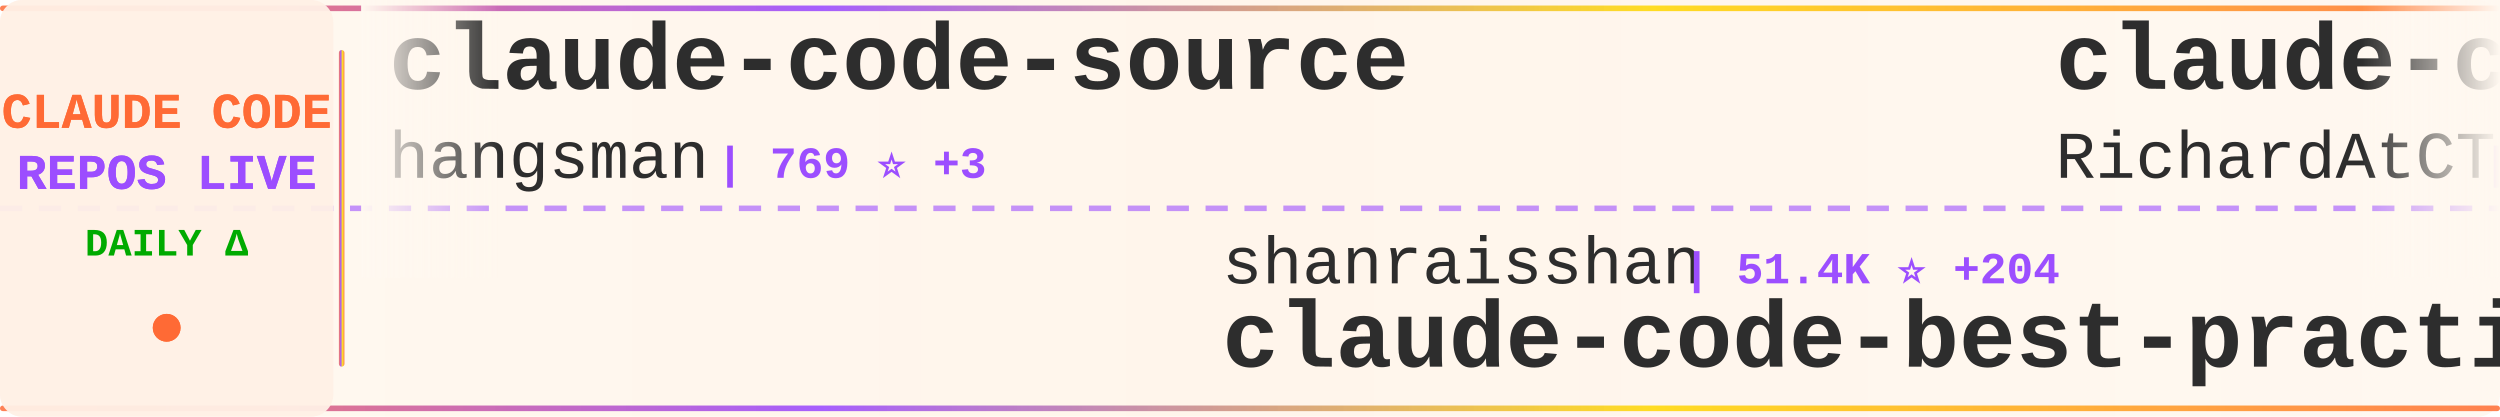
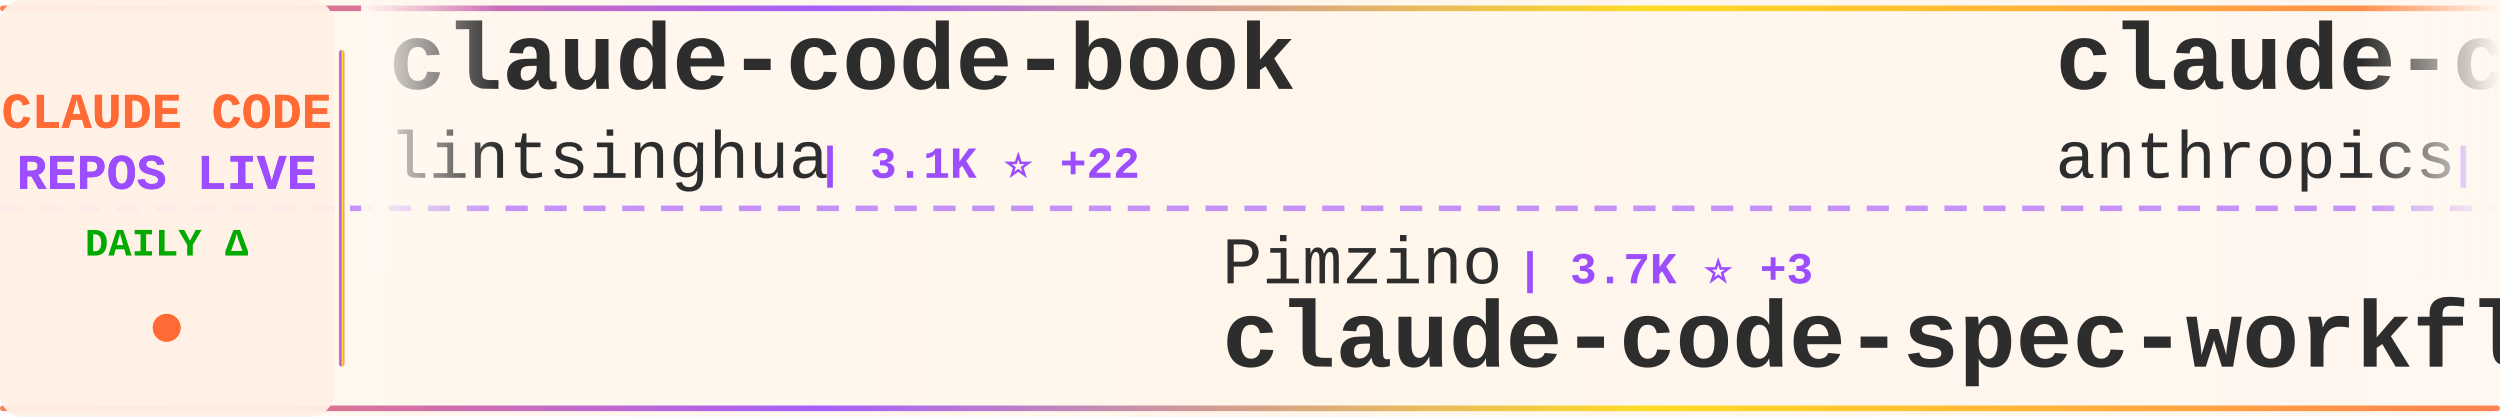
<svg xmlns="http://www.w3.org/2000/svg" width="900" height="150">
  <defs>
    <linearGradient id="tickerBg" x1="0%" y1="0%" x2="100%" y2="0%">
      <stop offset="0%" style="stop-color:#fff8f0;stop-opacity:0.98" />
      <stop offset="50%" style="stop-color:#fff5eb;stop-opacity:1" />
      <stop offset="100%" style="stop-color:#fff8f0;stop-opacity:0.98" />
    </linearGradient>
    <linearGradient id="borderGrad" x1="0%" y1="0%" x2="100%" y2="0%">
      <stop offset="0%" style="stop-color:#FF6B35;stop-opacity:0.85">
        <animate attributeName="stop-opacity" values="0.85;1;0.85" dur="2s" repeatCount="indefinite" />
      </stop>
      <stop offset="33%" style="stop-color:#9C4EFF;stop-opacity:0.9">
        <animate attributeName="stop-opacity" values="0.9;1;0.9" dur="2.2s" repeatCount="indefinite" />
      </stop>
      <stop offset="66%" style="stop-color:#FFD700;stop-opacity:0.85">
        <animate attributeName="stop-opacity" values="0.85;1;0.85" dur="1.8s" repeatCount="indefinite" />
      </stop>
      <stop offset="100%" style="stop-color:#FF6B35;stop-opacity:0.85">
        <animate attributeName="stop-opacity" values="0.85;1;0.85" dur="2s" repeatCount="indefinite" />
      </stop>
    </linearGradient>
    <filter id="textGlow">
      <feGaussianBlur stdDeviation="0.15" result="coloredBlur" />
      <feMerge>
        <feMergeNode in="coloredBlur" />
        <feMergeNode in="SourceGraphic" />
      </feMerge>
    </filter>
    <filter id="metricGlow">
      <feGaussianBlur stdDeviation="0.2" result="coloredBlur" />
      <feMerge>
        <feMergeNode in="coloredBlur" />
        <feMergeNode in="SourceGraphic" />
      </feMerge>
    </filter>
    <linearGradient id="leftFade" x1="0%" y1="0%" x2="100%" y2="0%">
      <stop offset="0%" style="stop-color:#fff8f0;stop-opacity:1" />
      <stop offset="100%" style="stop-color:#fff8f0;stop-opacity:0" />
    </linearGradient>
    <linearGradient id="rightFade" x1="0%" y1="0%" x2="100%" y2="0%">
      <stop offset="0%" style="stop-color:#fff8f0;stop-opacity:0" />
      <stop offset="100%" style="stop-color:#fff8f0;stop-opacity:1" />
    </linearGradient>
  </defs>
  <rect width="900" height="150" fill="url(#tickerBg)" rx="8" />
  <rect x="0" y="2" width="900" height="2" fill="url(#borderGrad)" rx="1" />
  <rect x="0" y="146" width="900" height="2" fill="url(#borderGrad)" rx="1" />
  <line x1="0" y1="75" x2="900" y2="75" stroke="#9C4EFF" stroke-width="2" stroke-dasharray="8 6" opacity="0.6" />
  <rect x="0" y="0" width="120" height="150" fill="#fff0e6" opacity="0.95" rx="8" />
  <text x="60" y="46" font-family="'Courier New', monospace" font-size="18" font-weight="bold" fill="#FF6B35" text-anchor="middle" filter="url(#textGlow)">
    CLAUDE CODE
  </text>
  <text x="60" y="68" font-family="'Courier New', monospace" font-size="18" font-weight="bold" fill="#9C4EFF" text-anchor="middle" filter="url(#textGlow)">
    REPOS LIVE
  </text>
  <text x="60" y="92" font-family="'Courier New', monospace" font-size="14" font-weight="bold" fill="#00aa00" text-anchor="middle">
    DAILY Δ
  </text>
  <circle cx="60" cy="118" r="5" fill="#FF6B35" filter="url(#metricGlow)">
    <animate attributeName="r" values="4;6;4" dur="1.5s" repeatCount="indefinite" />
    <animate attributeName="opacity" values="0.6;1;0.6" dur="1.5s" repeatCount="indefinite" />
  </circle>
  <rect x="122" y="18" width="2" height="114" fill="url(#borderGrad)" rx="1" />
  <clipPath id="tickerClip">
    <rect x="130" y="0" width="770" height="150" />
  </clipPath>
  <g clip-path="url(#tickerClip)">
    <g id="tickerItems">
      <animateTransform attributeName="transform" attributeType="XML" type="translate" from="0 0" to="-3000 0" dur="54s" repeatCount="indefinite" />
      <g transform="translate(0, 0)">
-         <text x="140" y="32" font-family="'Courier New', monospace" font-size="34" font-weight="bold" fill="#2d2d2d">claude-code-source</text>
-         <text x="140" y="64" font-family="'Courier New', monospace" font-size="24" font-weight="normal" fill="#2d2d2d" opacity="1.0">hangsman</text>
-         <text x="258" y="64" font-family="'Courier New', monospace" font-size="16" font-weight="bold" fill="#9C4EFF"> | 769 ⭐ +3</text>
+         <text x="140" y="32" font-family="'Courier New', monospace" font-size="34" font-weight="bold" fill="#2d2d2d">claude-code-book</text>
+         <text x="140" y="64" font-family="'Courier New', monospace" font-size="24" font-weight="normal" fill="#2d2d2d" opacity="1.0">lintsinghua</text>
+         <text x="294" y="64" font-family="'Courier New', monospace" font-size="16" font-weight="bold" fill="#9C4EFF"> | 3.1K ⭐ +22</text>
      </g>
      <g transform="translate(300, 0)">
-         <text x="140" y="102" font-family="'Courier New', monospace" font-size="24" font-weight="normal" fill="#2d2d2d" opacity="1.0">shanraisshan</text>
-         <text x="306" y="102" font-family="'Courier New', monospace" font-size="16" font-weight="bold" fill="#9C4EFF"> | 51.4K ⭐ +204</text>
-         <text x="140" y="132" font-family="'Courier New', monospace" font-size="34" font-weight="bold" fill="#2d2d2d">claude-code-best-practic...</text>
+         <text x="140" y="102" font-family="'Courier New', monospace" font-size="24" font-weight="normal" fill="#2d2d2d" opacity="1.0">Pimzino</text>
+         <text x="246" y="102" font-family="'Courier New', monospace" font-size="16" font-weight="bold" fill="#9C4EFF"> | 3.7K ⭐ +3</text>
+         <text x="140" y="132" font-family="'Courier New', monospace" font-size="34" font-weight="bold" fill="#2d2d2d">claude-code-spec-workflo...</text>
      </g>
      <g transform="translate(600, 0)">
-         <text x="140" y="32" font-family="'Courier New', monospace" font-size="34" font-weight="bold" fill="#2d2d2d">claude-code-telegram</text>
-         <text x="140" y="64" font-family="'Courier New', monospace" font-size="24" font-weight="normal" fill="#2d2d2d" opacity="1.0">RichardAtCT</text>
-         <text x="294" y="64" font-family="'Courier New', monospace" font-size="16" font-weight="bold" fill="#9C4EFF"> | 2.5K ⭐ +8</text>
+         <text x="140" y="32" font-family="'Courier New', monospace" font-size="34" font-weight="bold" fill="#2d2d2d">claude-code-action</text>
+         <text x="140" y="64" font-family="'Courier New', monospace" font-size="24" font-weight="normal" fill="#2d2d2d" opacity="1.0">anthropics</text>
+         <text x="282" y="64" font-family="'Courier New', monospace" font-size="16" font-weight="bold" fill="#9C4EFF"> | 7.5K ⭐ +20</text>
      </g>
      <g transform="translate(900, 0)">
+         <text x="140" y="102" font-family="'Courier New', monospace" font-size="24" font-weight="normal" fill="#2d2d2d" opacity="1.0">JrCx7scC</text>
+         <text x="258" y="102" font-family="'Courier New', monospace" font-size="16" font-weight="bold" fill="#9C4EFF"> | 366 ⭐</text>
+         <text x="140" y="132" font-family="'Courier New', monospace" font-size="34" font-weight="bold" fill="#2d2d2d">claude-code-source</text>
+       </g>
+       <g transform="translate(1200, 0)">
+         <text x="140" y="32" font-family="'Courier New', monospace" font-size="34" font-weight="bold" fill="#2d2d2d">my-claude-code-setup</text>
+         <text x="140" y="64" font-family="'Courier New', monospace" font-size="24" font-weight="normal" fill="#2d2d2d" opacity="1.0">centminmod</text>
+         <text x="282" y="64" font-family="'Courier New', monospace" font-size="16" font-weight="bold" fill="#9C4EFF"> | 2.3K ⭐ +4</text>
+       </g>
+       <g transform="translate(1500, 0)">
+         <text x="140" y="102" font-family="'Courier New', monospace" font-size="24" font-weight="normal" fill="#2d2d2d" opacity="1.0">wanshuiyin</text>
+         <text x="282" y="102" font-family="'Courier New', monospace" font-size="16" font-weight="bold" fill="#9C4EFF"> | 8.2K ⭐ +110</text>
+         <text x="140" y="132" font-family="'Courier New', monospace" font-size="34" font-weight="bold" fill="#2d2d2d">Auto-claude-code-researc...</text>
+       </g>
+       <g transform="translate(1800, 0)">
+         <text x="140" y="32" font-family="'Courier New', monospace" font-size="34" font-weight="bold" fill="#2d2d2d">Claude-code</text>
+         <text x="140" y="64" font-family="'Courier New', monospace" font-size="24" font-weight="normal" fill="#2d2d2d" opacity="1.0">fazxes</text>
+         <text x="234" y="64" font-family="'Courier New', monospace" font-size="16" font-weight="bold" fill="#9C4EFF"> | 213 ⭐ +1</text>
+       </g>
+       <g transform="translate(2100, 0)">
        <text x="140" y="102" font-family="'Courier New', monospace" font-size="24" font-weight="normal" fill="#2d2d2d" opacity="1.0">repowise-dev</text>
-         <text x="306" y="102" font-family="'Courier New', monospace" font-size="16" font-weight="bold" fill="#9C4EFF"> | 994 ⭐ +1</text>
+         <text x="306" y="102" font-family="'Courier New', monospace" font-size="16" font-weight="bold" fill="#9C4EFF"> | 994 ⭐</text>
        <text x="140" y="132" font-family="'Courier New', monospace" font-size="34" font-weight="bold" fill="#2d2d2d">claude-code-prompts</text>
      </g>
-       <g transform="translate(1200, 0)">
-         <text x="140" y="32" font-family="'Courier New', monospace" font-size="34" font-weight="bold" fill="#2d2d2d">Auto-claude-code-researc...</text>
-         <text x="140" y="64" font-family="'Courier New', monospace" font-size="24" font-weight="normal" fill="#2d2d2d" opacity="1.0">wanshuiyin</text>
-         <text x="282" y="64" font-family="'Courier New', monospace" font-size="16" font-weight="bold" fill="#9C4EFF"> | 8.2K ⭐ +102</text>
-       </g>
-       <g transform="translate(1500, 0)">
-         <text x="140" y="102" font-family="'Courier New', monospace" font-size="24" font-weight="normal" fill="#2d2d2d" opacity="1.0">ghuntley</text>
-         <text x="258" y="102" font-family="'Courier New', monospace" font-size="16" font-weight="bold" fill="#9C4EFF"> | 975 ⭐</text>
-         <text x="140" y="132" font-family="'Courier New', monospace" font-size="34" font-weight="bold" fill="#2d2d2d">claude-code-source-code-...</text>
-       </g>
-       <g transform="translate(1800, 0)">
-         <text x="140" y="32" font-family="'Courier New', monospace" font-size="34" font-weight="bold" fill="#2d2d2d">awesome-claude-code-tool...</text>
-         <text x="140" y="64" font-family="'Courier New', monospace" font-size="24" font-weight="normal" fill="#2d2d2d" opacity="1.0">rohitg00</text>
-         <text x="258" y="64" font-family="'Courier New', monospace" font-size="16" font-weight="bold" fill="#9C4EFF"> | 1.6K ⭐ +7</text>
-       </g>
-       <g transform="translate(2100, 0)">
-         <text x="140" y="102" font-family="'Courier New', monospace" font-size="24" font-weight="normal" fill="#2d2d2d" opacity="1.0">anthropics</text>
-         <text x="282" y="102" font-family="'Courier New', monospace" font-size="16" font-weight="bold" fill="#9C4EFF"> | 810 ⭐ +4</text>
-         <text x="140" y="132" font-family="'Courier New', monospace" font-size="34" font-weight="bold" fill="#2d2d2d">claude-code-base-action</text>
-       </g>
      <g transform="translate(2400, 0)">
-         <text x="140" y="32" font-family="'Courier New', monospace" font-size="34" font-weight="bold" fill="#2d2d2d">claude-code-router</text>
-         <text x="140" y="64" font-family="'Courier New', monospace" font-size="24" font-weight="normal" fill="#2d2d2d" opacity="1.0">musistudio</text>
-         <text x="282" y="64" font-family="'Courier New', monospace" font-size="16" font-weight="bold" fill="#9C4EFF"> | 33.6K ⭐ +72</text>
+         <text x="140" y="32" font-family="'Courier New', monospace" font-size="34" font-weight="bold" fill="#2d2d2d">claude-code-sourcemap</text>
+         <text x="140" y="64" font-family="'Courier New', monospace" font-size="24" font-weight="normal" fill="#2d2d2d" opacity="1.0">Hyper66666</text>
+         <text x="282" y="64" font-family="'Courier New', monospace" font-size="16" font-weight="bold" fill="#9C4EFF"> | 213 ⭐</text>
      </g>
      <g transform="translate(2700, 0)">
-         <text x="140" y="102" font-family="'Courier New', monospace" font-size="24" font-weight="normal" fill="#2d2d2d" opacity="1.0">AICoderTudou</text>
-         <text x="306" y="102" font-family="'Courier New', monospace" font-size="16" font-weight="bold" fill="#9C4EFF"> | 497 ⭐</text>
-         <text x="140" y="132" font-family="'Courier New', monospace" font-size="34" font-weight="bold" fill="#2d2d2d">claude-code-tudou</text>
+         <text x="140" y="102" font-family="'Courier New', monospace" font-size="24" font-weight="normal" fill="#2d2d2d" opacity="1.0">edmund-io</text>
+         <text x="270" y="102" font-family="'Courier New', monospace" font-size="16" font-weight="bold" fill="#9C4EFF"> | 1.4K ⭐</text>
+         <text x="140" y="132" font-family="'Courier New', monospace" font-size="34" font-weight="bold" fill="#2d2d2d">edmunds-claude-code</text>
      </g>
      <g transform="translate(3000, 0)">
-         <text x="140" y="32" font-family="'Courier New', monospace" font-size="34" font-weight="bold" fill="#2d2d2d">claude-code-source</text>
-         <text x="140" y="64" font-family="'Courier New', monospace" font-size="24" font-weight="normal" fill="#2d2d2d" opacity="1.0">hangsman</text>
-         <text x="258" y="64" font-family="'Courier New', monospace" font-size="16" font-weight="bold" fill="#9C4EFF"> | 769 ⭐ +3</text>
+         <text x="140" y="32" font-family="'Courier New', monospace" font-size="34" font-weight="bold" fill="#2d2d2d">claude-code-book</text>
+         <text x="140" y="64" font-family="'Courier New', monospace" font-size="24" font-weight="normal" fill="#2d2d2d" opacity="1.0">lintsinghua</text>
+         <text x="294" y="64" font-family="'Courier New', monospace" font-size="16" font-weight="bold" fill="#9C4EFF"> | 3.1K ⭐ +22</text>
      </g>
      <g transform="translate(3300, 0)">
-         <text x="140" y="102" font-family="'Courier New', monospace" font-size="24" font-weight="normal" fill="#2d2d2d" opacity="1.0">shanraisshan</text>
-         <text x="306" y="102" font-family="'Courier New', monospace" font-size="16" font-weight="bold" fill="#9C4EFF"> | 51.4K ⭐ +204</text>
-         <text x="140" y="132" font-family="'Courier New', monospace" font-size="34" font-weight="bold" fill="#2d2d2d">claude-code-best-practic...</text>
+         <text x="140" y="102" font-family="'Courier New', monospace" font-size="24" font-weight="normal" fill="#2d2d2d" opacity="1.0">Pimzino</text>
+         <text x="246" y="102" font-family="'Courier New', monospace" font-size="16" font-weight="bold" fill="#9C4EFF"> | 3.7K ⭐ +3</text>
+         <text x="140" y="132" font-family="'Courier New', monospace" font-size="34" font-weight="bold" fill="#2d2d2d">claude-code-spec-workflo...</text>
      </g>
      <g transform="translate(3600, 0)">
-         <text x="140" y="32" font-family="'Courier New', monospace" font-size="34" font-weight="bold" fill="#2d2d2d">claude-code-telegram</text>
-         <text x="140" y="64" font-family="'Courier New', monospace" font-size="24" font-weight="normal" fill="#2d2d2d" opacity="1.0">RichardAtCT</text>
-         <text x="294" y="64" font-family="'Courier New', monospace" font-size="16" font-weight="bold" fill="#9C4EFF"> | 2.5K ⭐ +8</text>
+         <text x="140" y="32" font-family="'Courier New', monospace" font-size="34" font-weight="bold" fill="#2d2d2d">claude-code-action</text>
+         <text x="140" y="64" font-family="'Courier New', monospace" font-size="24" font-weight="normal" fill="#2d2d2d" opacity="1.0">anthropics</text>
+         <text x="282" y="64" font-family="'Courier New', monospace" font-size="16" font-weight="bold" fill="#9C4EFF"> | 7.5K ⭐ +20</text>
      </g>
      <g transform="translate(3900, 0)">
-         <text x="140" y="102" font-family="'Courier New', monospace" font-size="24" font-weight="normal" fill="#2d2d2d" opacity="1.0">repowise-dev</text>
-         <text x="306" y="102" font-family="'Courier New', monospace" font-size="16" font-weight="bold" fill="#9C4EFF"> | 994 ⭐ +1</text>
-         <text x="140" y="132" font-family="'Courier New', monospace" font-size="34" font-weight="bold" fill="#2d2d2d">claude-code-prompts</text>
+         <text x="140" y="102" font-family="'Courier New', monospace" font-size="24" font-weight="normal" fill="#2d2d2d" opacity="1.0">JrCx7scC</text>
+         <text x="258" y="102" font-family="'Courier New', monospace" font-size="16" font-weight="bold" fill="#9C4EFF"> | 366 ⭐</text>
+         <text x="140" y="132" font-family="'Courier New', monospace" font-size="34" font-weight="bold" fill="#2d2d2d">claude-code-source</text>
      </g>
    </g>
  </g>
  <rect x="130" y="0" width="50" height="100" fill="url(#leftFade)" />
  <rect x="850" y="0" width="50" height="100" fill="url(#rightFade)" />
</svg>
